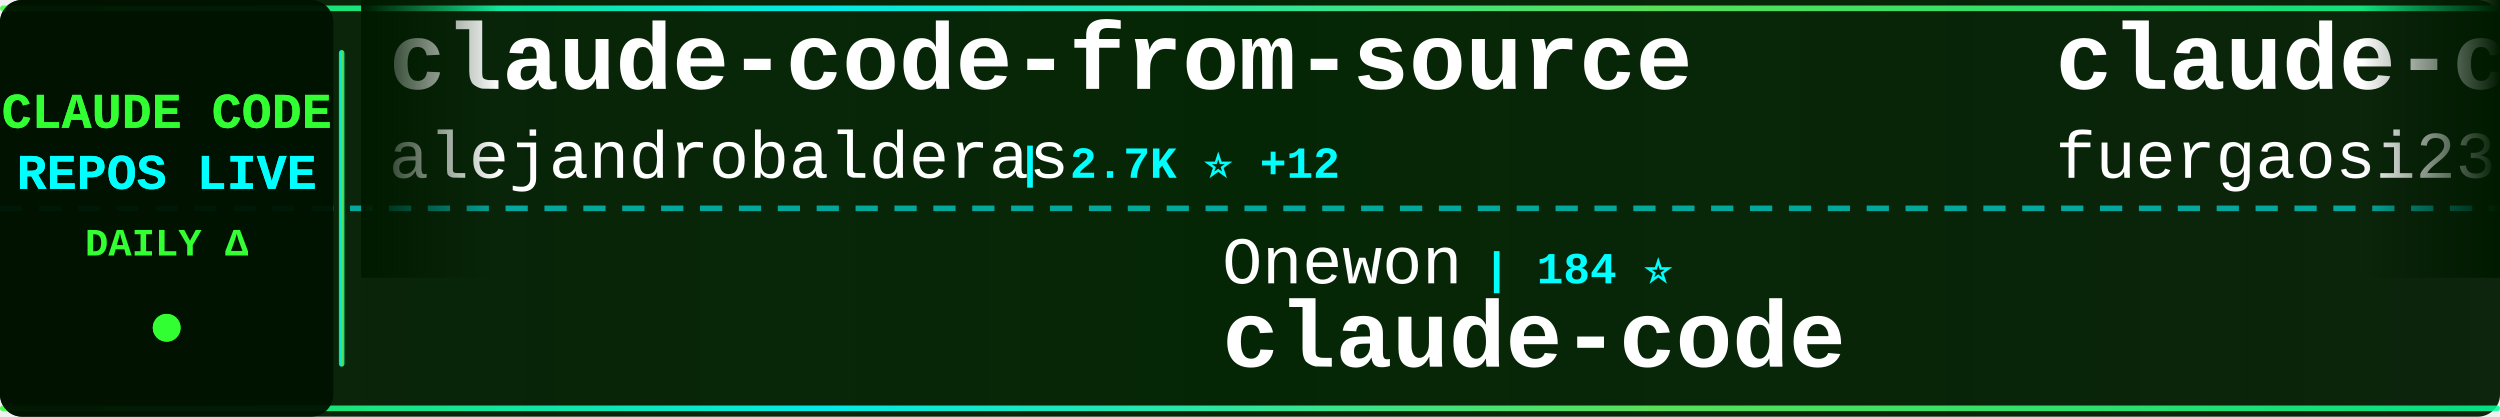
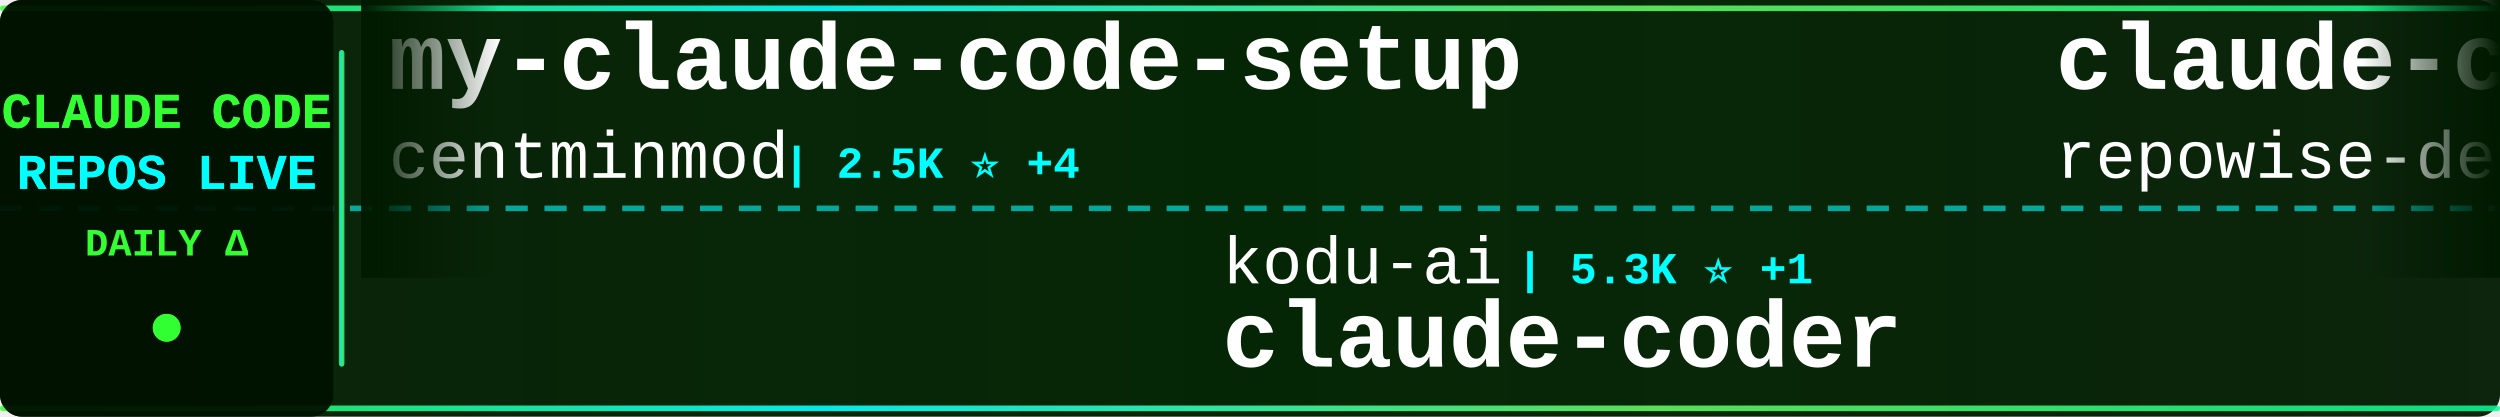
<svg xmlns="http://www.w3.org/2000/svg" width="900" height="150">
  <defs>
    <linearGradient id="tickerBg" x1="0%" y1="0%" x2="100%" y2="0%">
      <stop offset="0%" style="stop-color:#001a00;stop-opacity:0.95" />
      <stop offset="50%" style="stop-color:#002200;stop-opacity:0.98" />
      <stop offset="100%" style="stop-color:#001a00;stop-opacity:0.95" />
    </linearGradient>
    <linearGradient id="borderGrad" x1="0%" y1="0%" x2="100%" y2="0%">
      <stop offset="0%" style="stop-color:#33ff33;stop-opacity:0.85">
        <animate attributeName="stop-opacity" values="0.85;1;0.85" dur="2s" repeatCount="indefinite" />
      </stop>
      <stop offset="33%" style="stop-color:#00ffff;stop-opacity:0.9">
        <animate attributeName="stop-opacity" values="0.9;1;0.9" dur="2.2s" repeatCount="indefinite" />
      </stop>
      <stop offset="66%" style="stop-color:#66ff66;stop-opacity:0.85">
        <animate attributeName="stop-opacity" values="0.85;1;0.85" dur="1.8s" repeatCount="indefinite" />
      </stop>
      <stop offset="100%" style="stop-color:#00ff99;stop-opacity:0.85">
        <animate attributeName="stop-opacity" values="0.85;1;0.85" dur="2s" repeatCount="indefinite" />
      </stop>
    </linearGradient>
    <filter id="textGlow">
      <feGaussianBlur stdDeviation="0.1" result="coloredBlur" />
      <feMerge>
        <feMergeNode in="coloredBlur" />
        <feMergeNode in="SourceGraphic" />
      </feMerge>
    </filter>
    <filter id="metricGlow">
      <feGaussianBlur stdDeviation="0.2" result="coloredBlur" />
      <feMerge>
        <feMergeNode in="coloredBlur" />
        <feMergeNode in="SourceGraphic" />
      </feMerge>
    </filter>
    <linearGradient id="leftFade" x1="0%" y1="0%" x2="100%" y2="0%">
      <stop offset="0%" style="stop-color:#001a00;stop-opacity:1" />
      <stop offset="100%" style="stop-color:#001a00;stop-opacity:0" />
    </linearGradient>
    <linearGradient id="rightFade" x1="0%" y1="0%" x2="100%" y2="0%">
      <stop offset="0%" style="stop-color:#001a00;stop-opacity:0" />
      <stop offset="100%" style="stop-color:#001a00;stop-opacity:1" />
    </linearGradient>
  </defs>
  <rect width="900" height="150" fill="url(#tickerBg)" rx="8" />
  <rect x="0" y="2" width="900" height="2" fill="url(#borderGrad)" rx="1" />
  <rect x="0" y="146" width="900" height="2" fill="url(#borderGrad)" rx="1" />
  <line x1="0" y1="75" x2="900" y2="75" stroke="#00ffff" stroke-width="2" stroke-dasharray="8 6" opacity="0.6" />
  <rect x="0" y="0" width="120" height="150" fill="#001100" opacity="0.95" rx="8" />
  <text x="60" y="46" font-family="'Courier New', monospace" font-size="18" font-weight="bold" fill="#33ff33" text-anchor="middle" filter="url(#textGlow)">
    CLAUDE CODE
  </text>
  <text x="60" y="68" font-family="'Courier New', monospace" font-size="18" font-weight="bold" fill="#00ffff" text-anchor="middle" filter="url(#textGlow)">
    REPOS LIVE
  </text>
  <text x="60" y="92" font-family="'Courier New', monospace" font-size="14" font-weight="bold" fill="#33ff33" text-anchor="middle">
    DAILY Δ
  </text>
  <circle cx="60" cy="118" r="5" fill="#33ff33" filter="url(#metricGlow)">
    <animate attributeName="r" values="4;6;4" dur="1.5s" repeatCount="indefinite" />
    <animate attributeName="opacity" values="0.6;1;0.6" dur="1.5s" repeatCount="indefinite" />
  </circle>
  <rect x="122" y="18" width="2" height="114" fill="url(#borderGrad)" rx="1" />
  <clipPath id="tickerClip">
    <rect x="130" y="0" width="770" height="150" />
  </clipPath>
  <g clip-path="url(#tickerClip)">
    <g id="tickerItems">
      <animateTransform attributeName="transform" attributeType="XML" type="translate" from="0 0" to="-3000 0" dur="54s" repeatCount="indefinite" />
      <g transform="translate(0, 0)">
-         <text x="140" y="32" font-family="'Courier New', monospace" font-size="34" font-weight="bold" fill="#ffffff">claude-code-from-source</text>
-         <text x="140" y="64" font-family="'Courier New', monospace" font-size="24" font-weight="normal" fill="#ffffff" opacity="1.0">alejandrobalderas</text>
-         <text x="366" y="64" font-family="'Courier New', monospace" font-size="16" font-weight="bold" fill="#00ffff"> | 2.7K ⭐ +12</text>
-       </g>
-       <g transform="translate(300, 0)">
-         <text x="140" y="102" font-family="'Courier New', monospace" font-size="24" font-weight="normal" fill="#ffffff" opacity="1.0">Onewon</text>
-         <text x="234" y="102" font-family="'Courier New', monospace" font-size="16" font-weight="bold" fill="#00ffff"> | 184 ⭐</text>
-         <text x="140" y="132" font-family="'Courier New', monospace" font-size="34" font-weight="bold" fill="#ffffff">claude-code</text>
-       </g>
-       <g transform="translate(600, 0)">
-         <text x="140" y="32" font-family="'Courier New', monospace" font-size="34" font-weight="bold" fill="#ffffff">claude-code-proxy</text>
-         <text x="140" y="64" font-family="'Courier New', monospace" font-size="24" font-weight="normal" fill="#ffffff" opacity="1.0">fuergaosi233</text>
-         <text x="306" y="64" font-family="'Courier New', monospace" font-size="16" font-weight="bold" fill="#00ffff"> | 2.7K ⭐ +3</text>
-       </g>
-       <g transform="translate(900, 0)">
-         <text x="140" y="102" font-family="'Courier New', monospace" font-size="24" font-weight="normal" fill="#ffffff" opacity="1.0">VineeTagarwaL-code</text>
-         <text x="378" y="102" font-family="'Courier New', monospace" font-size="16" font-weight="bold" fill="#00ffff"> | 275 ⭐</text>
-         <text x="140" y="132" font-family="'Courier New', monospace" font-size="34" font-weight="bold" fill="#ffffff">claude-code</text>
-       </g>
-       <g transform="translate(1200, 0)">
        <text x="140" y="32" font-family="'Courier New', monospace" font-size="34" font-weight="bold" fill="#ffffff">my-claude-code-setup</text>
        <text x="140" y="64" font-family="'Courier New', monospace" font-size="24" font-weight="normal" fill="#ffffff" opacity="1.0">centminmod</text>
        <text x="282" y="64" font-family="'Courier New', monospace" font-size="16" font-weight="bold" fill="#00ffff"> | 2.5K ⭐ +4</text>
      </g>
+       <g transform="translate(300, 0)">
+         <text x="140" y="102" font-family="'Courier New', monospace" font-size="24" font-weight="normal" fill="#ffffff" opacity="1.0">kodu-ai</text>
+         <text x="246" y="102" font-family="'Courier New', monospace" font-size="16" font-weight="bold" fill="#00ffff"> | 5.3K ⭐ +1</text>
+         <text x="140" y="132" font-family="'Courier New', monospace" font-size="34" font-weight="bold" fill="#ffffff">claude-coder</text>
+       </g>
+       <g transform="translate(600, 0)">
+         <text x="140" y="32" font-family="'Courier New', monospace" font-size="34" font-weight="bold" fill="#ffffff">claude-code-prompts</text>
+         <text x="140" y="64" font-family="'Courier New', monospace" font-size="24" font-weight="normal" fill="#ffffff" opacity="1.0">repowise-dev</text>
+         <text x="306" y="64" font-family="'Courier New', monospace" font-size="16" font-weight="bold" fill="#00ffff"> | 1.2K ⭐ +2</text>
+       </g>
+       <g transform="translate(900, 0)">
+         <text x="140" y="102" font-family="'Courier New', monospace" font-size="24" font-weight="normal" fill="#ffffff" opacity="1.0">AICoderTudou</text>
+         <text x="306" y="102" font-family="'Courier New', monospace" font-size="16" font-weight="bold" fill="#00ffff"> | 498 ⭐</text>
+         <text x="140" y="132" font-family="'Courier New', monospace" font-size="34" font-weight="bold" fill="#ffffff">claude-code-tudou</text>
+       </g>
+       <g transform="translate(1200, 0)">
+         <text x="140" y="32" font-family="'Courier New', monospace" font-size="34" font-weight="bold" fill="#ffffff">claude-code-guide</text>
+         <text x="140" y="64" font-family="'Courier New', monospace" font-size="24" font-weight="normal" fill="#ffffff" opacity="1.0">Cranot</text>
+         <text x="234" y="64" font-family="'Courier New', monospace" font-size="16" font-weight="bold" fill="#00ffff"> | 2.8K ⭐</text>
+       </g>
      <g transform="translate(1500, 0)">
-         <text x="140" y="102" font-family="'Courier New', monospace" font-size="24" font-weight="normal" fill="#ffffff" opacity="1.0">mehmoodosman</text>
-         <text x="306" y="102" font-family="'Courier New', monospace" font-size="16" font-weight="bold" fill="#00ffff"> | 170 ⭐</text>
-         <text x="140" y="132" font-family="'Courier New', monospace" font-size="34" font-weight="bold" fill="#ffffff">claude-code</text>
+         <text x="140" y="102" font-family="'Courier New', monospace" font-size="24" font-weight="normal" fill="#ffffff" opacity="1.0">alirezarezvani</text>
+         <text x="330" y="102" font-family="'Courier New', monospace" font-size="16" font-weight="bold" fill="#00ffff"> | 22.3K ⭐ +133</text>
+         <text x="140" y="132" font-family="'Courier New', monospace" font-size="34" font-weight="bold" fill="#ffffff">claude-skills</text>
      </g>
      <g transform="translate(1800, 0)">
-         <text x="140" y="32" font-family="'Courier New', monospace" font-size="34" font-weight="bold" fill="#ffffff">Auto-claude-code-researc...</text>
-         <text x="140" y="64" font-family="'Courier New', monospace" font-size="24" font-weight="normal" fill="#ffffff" opacity="1.0">wanshuiyin</text>
-         <text x="282" y="64" font-family="'Courier New', monospace" font-size="16" font-weight="bold" fill="#00ffff"> | 13.3K ⭐ +33</text>
+         <text x="140" y="32" font-family="'Courier New', monospace" font-size="34" font-weight="bold" fill="#ffffff">claude-code</text>
+         <text x="140" y="64" font-family="'Courier New', monospace" font-size="24" font-weight="normal" fill="#ffffff" opacity="1.0">tanbiralam</text>
+         <text x="282" y="64" font-family="'Courier New', monospace" font-size="16" font-weight="bold" fill="#00ffff"> | 2.0K ⭐ +5</text>
      </g>
      <g transform="translate(2100, 0)">
-         <text x="140" y="102" font-family="'Courier New', monospace" font-size="24" font-weight="normal" fill="#ffffff" opacity="1.0">RichardAtCT</text>
-         <text x="294" y="102" font-family="'Courier New', monospace" font-size="16" font-weight="bold" fill="#00ffff"> | 2.7K ⭐ +2</text>
-         <text x="140" y="132" font-family="'Courier New', monospace" font-size="34" font-weight="bold" fill="#ffffff">claude-code-telegram</text>
+         <text x="140" y="102" font-family="'Courier New', monospace" font-size="24" font-weight="normal" fill="#ffffff" opacity="1.0">anthropics</text>
+         <text x="282" y="102" font-family="'Courier New', monospace" font-size="16" font-weight="bold" fill="#00ffff"> | 901 ⭐</text>
+         <text x="140" y="132" font-family="'Courier New', monospace" font-size="34" font-weight="bold" fill="#ffffff">claude-code-base-action</text>
      </g>
      <g transform="translate(2400, 0)">
-         <text x="140" y="32" font-family="'Courier New', monospace" font-size="34" font-weight="bold" fill="#ffffff">claude-code-base-action</text>
-         <text x="140" y="64" font-family="'Courier New', monospace" font-size="24" font-weight="normal" fill="#ffffff" opacity="1.0">anthropics</text>
-         <text x="282" y="64" font-family="'Courier New', monospace" font-size="16" font-weight="bold" fill="#00ffff"> | 901 ⭐</text>
+         <text x="140" y="32" font-family="'Courier New', monospace" font-size="34" font-weight="bold" fill="#ffffff">Claude-Code</text>
+         <text x="140" y="64" font-family="'Courier New', monospace" font-size="24" font-weight="normal" fill="#ffffff" opacity="1.0">OrcaWhisper</text>
+         <text x="294" y="64" font-family="'Courier New', monospace" font-size="16" font-weight="bold" fill="#00ffff"> | 83 ⭐</text>
      </g>
      <g transform="translate(2700, 0)">
-         <text x="140" y="102" font-family="'Courier New', monospace" font-size="24" font-weight="normal" fill="#ffffff" opacity="1.0">alex000kim</text>
-         <text x="282" y="102" font-family="'Courier New', monospace" font-size="16" font-weight="bold" fill="#00ffff"> | 231 ⭐</text>
+         <text x="140" y="102" font-family="'Courier New', monospace" font-size="24" font-weight="normal" fill="#ffffff" opacity="1.0">Tinkeringg-Lab</text>
+         <text x="330" y="102" font-family="'Courier New', monospace" font-size="16" font-weight="bold" fill="#00ffff"> | 212 ⭐ +1</text>
        <text x="140" y="132" font-family="'Courier New', monospace" font-size="34" font-weight="bold" fill="#ffffff">claude-code</text>
      </g>
      <g transform="translate(3000, 0)">
-         <text x="140" y="32" font-family="'Courier New', monospace" font-size="34" font-weight="bold" fill="#ffffff">claude-code-from-source</text>
-         <text x="140" y="64" font-family="'Courier New', monospace" font-size="24" font-weight="normal" fill="#ffffff" opacity="1.0">alejandrobalderas</text>
-         <text x="366" y="64" font-family="'Courier New', monospace" font-size="16" font-weight="bold" fill="#00ffff"> | 2.7K ⭐ +12</text>
+         <text x="140" y="32" font-family="'Courier New', monospace" font-size="34" font-weight="bold" fill="#ffffff">my-claude-code-setup</text>
+         <text x="140" y="64" font-family="'Courier New', monospace" font-size="24" font-weight="normal" fill="#ffffff" opacity="1.0">centminmod</text>
+         <text x="282" y="64" font-family="'Courier New', monospace" font-size="16" font-weight="bold" fill="#00ffff"> | 2.5K ⭐ +4</text>
      </g>
      <g transform="translate(3300, 0)">
-         <text x="140" y="102" font-family="'Courier New', monospace" font-size="24" font-weight="normal" fill="#ffffff" opacity="1.0">Onewon</text>
-         <text x="234" y="102" font-family="'Courier New', monospace" font-size="16" font-weight="bold" fill="#00ffff"> | 184 ⭐</text>
-         <text x="140" y="132" font-family="'Courier New', monospace" font-size="34" font-weight="bold" fill="#ffffff">claude-code</text>
+         <text x="140" y="102" font-family="'Courier New', monospace" font-size="24" font-weight="normal" fill="#ffffff" opacity="1.0">kodu-ai</text>
+         <text x="246" y="102" font-family="'Courier New', monospace" font-size="16" font-weight="bold" fill="#00ffff"> | 5.3K ⭐ +1</text>
+         <text x="140" y="132" font-family="'Courier New', monospace" font-size="34" font-weight="bold" fill="#ffffff">claude-coder</text>
      </g>
      <g transform="translate(3600, 0)">
-         <text x="140" y="32" font-family="'Courier New', monospace" font-size="34" font-weight="bold" fill="#ffffff">claude-code-proxy</text>
-         <text x="140" y="64" font-family="'Courier New', monospace" font-size="24" font-weight="normal" fill="#ffffff" opacity="1.0">fuergaosi233</text>
-         <text x="306" y="64" font-family="'Courier New', monospace" font-size="16" font-weight="bold" fill="#00ffff"> | 2.7K ⭐ +3</text>
+         <text x="140" y="32" font-family="'Courier New', monospace" font-size="34" font-weight="bold" fill="#ffffff">claude-code-prompts</text>
+         <text x="140" y="64" font-family="'Courier New', monospace" font-size="24" font-weight="normal" fill="#ffffff" opacity="1.0">repowise-dev</text>
+         <text x="306" y="64" font-family="'Courier New', monospace" font-size="16" font-weight="bold" fill="#00ffff"> | 1.2K ⭐ +2</text>
      </g>
      <g transform="translate(3900, 0)">
-         <text x="140" y="102" font-family="'Courier New', monospace" font-size="24" font-weight="normal" fill="#ffffff" opacity="1.0">VineeTagarwaL-code</text>
-         <text x="378" y="102" font-family="'Courier New', monospace" font-size="16" font-weight="bold" fill="#00ffff"> | 275 ⭐</text>
-         <text x="140" y="132" font-family="'Courier New', monospace" font-size="34" font-weight="bold" fill="#ffffff">claude-code</text>
+         <text x="140" y="102" font-family="'Courier New', monospace" font-size="24" font-weight="normal" fill="#ffffff" opacity="1.0">AICoderTudou</text>
+         <text x="306" y="102" font-family="'Courier New', monospace" font-size="16" font-weight="bold" fill="#00ffff"> | 498 ⭐</text>
+         <text x="140" y="132" font-family="'Courier New', monospace" font-size="34" font-weight="bold" fill="#ffffff">claude-code-tudou</text>
      </g>
    </g>
  </g>
  <rect x="130" y="0" width="50" height="100" fill="url(#leftFade)" />
  <rect x="850" y="0" width="50" height="100" fill="url(#rightFade)" />
</svg>
